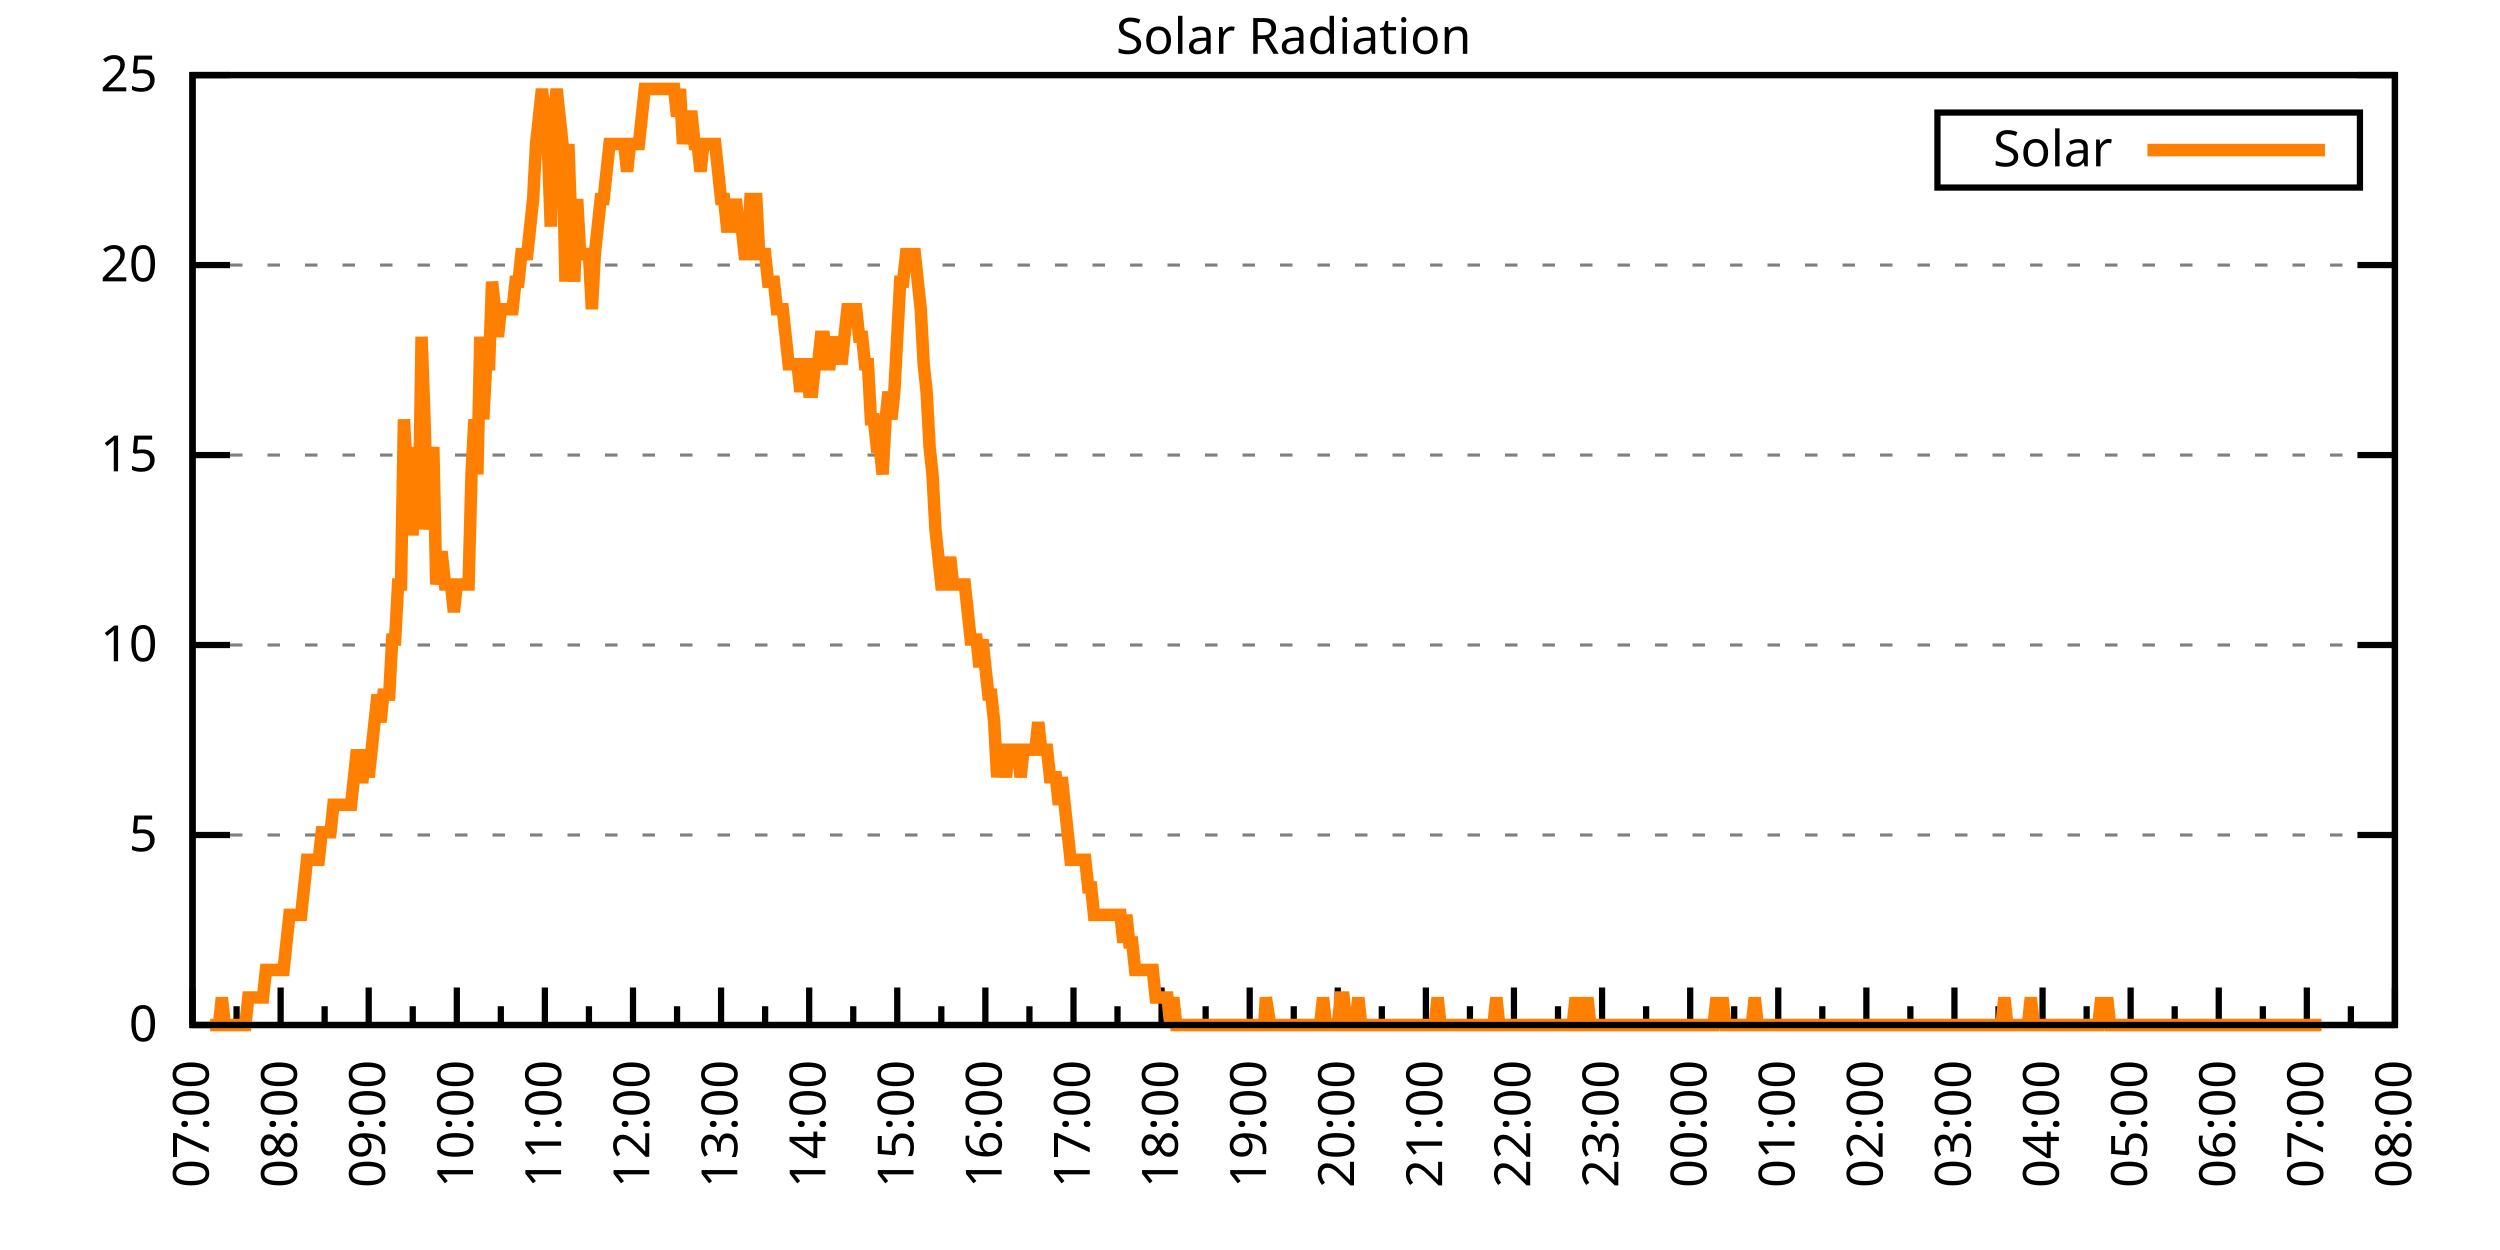
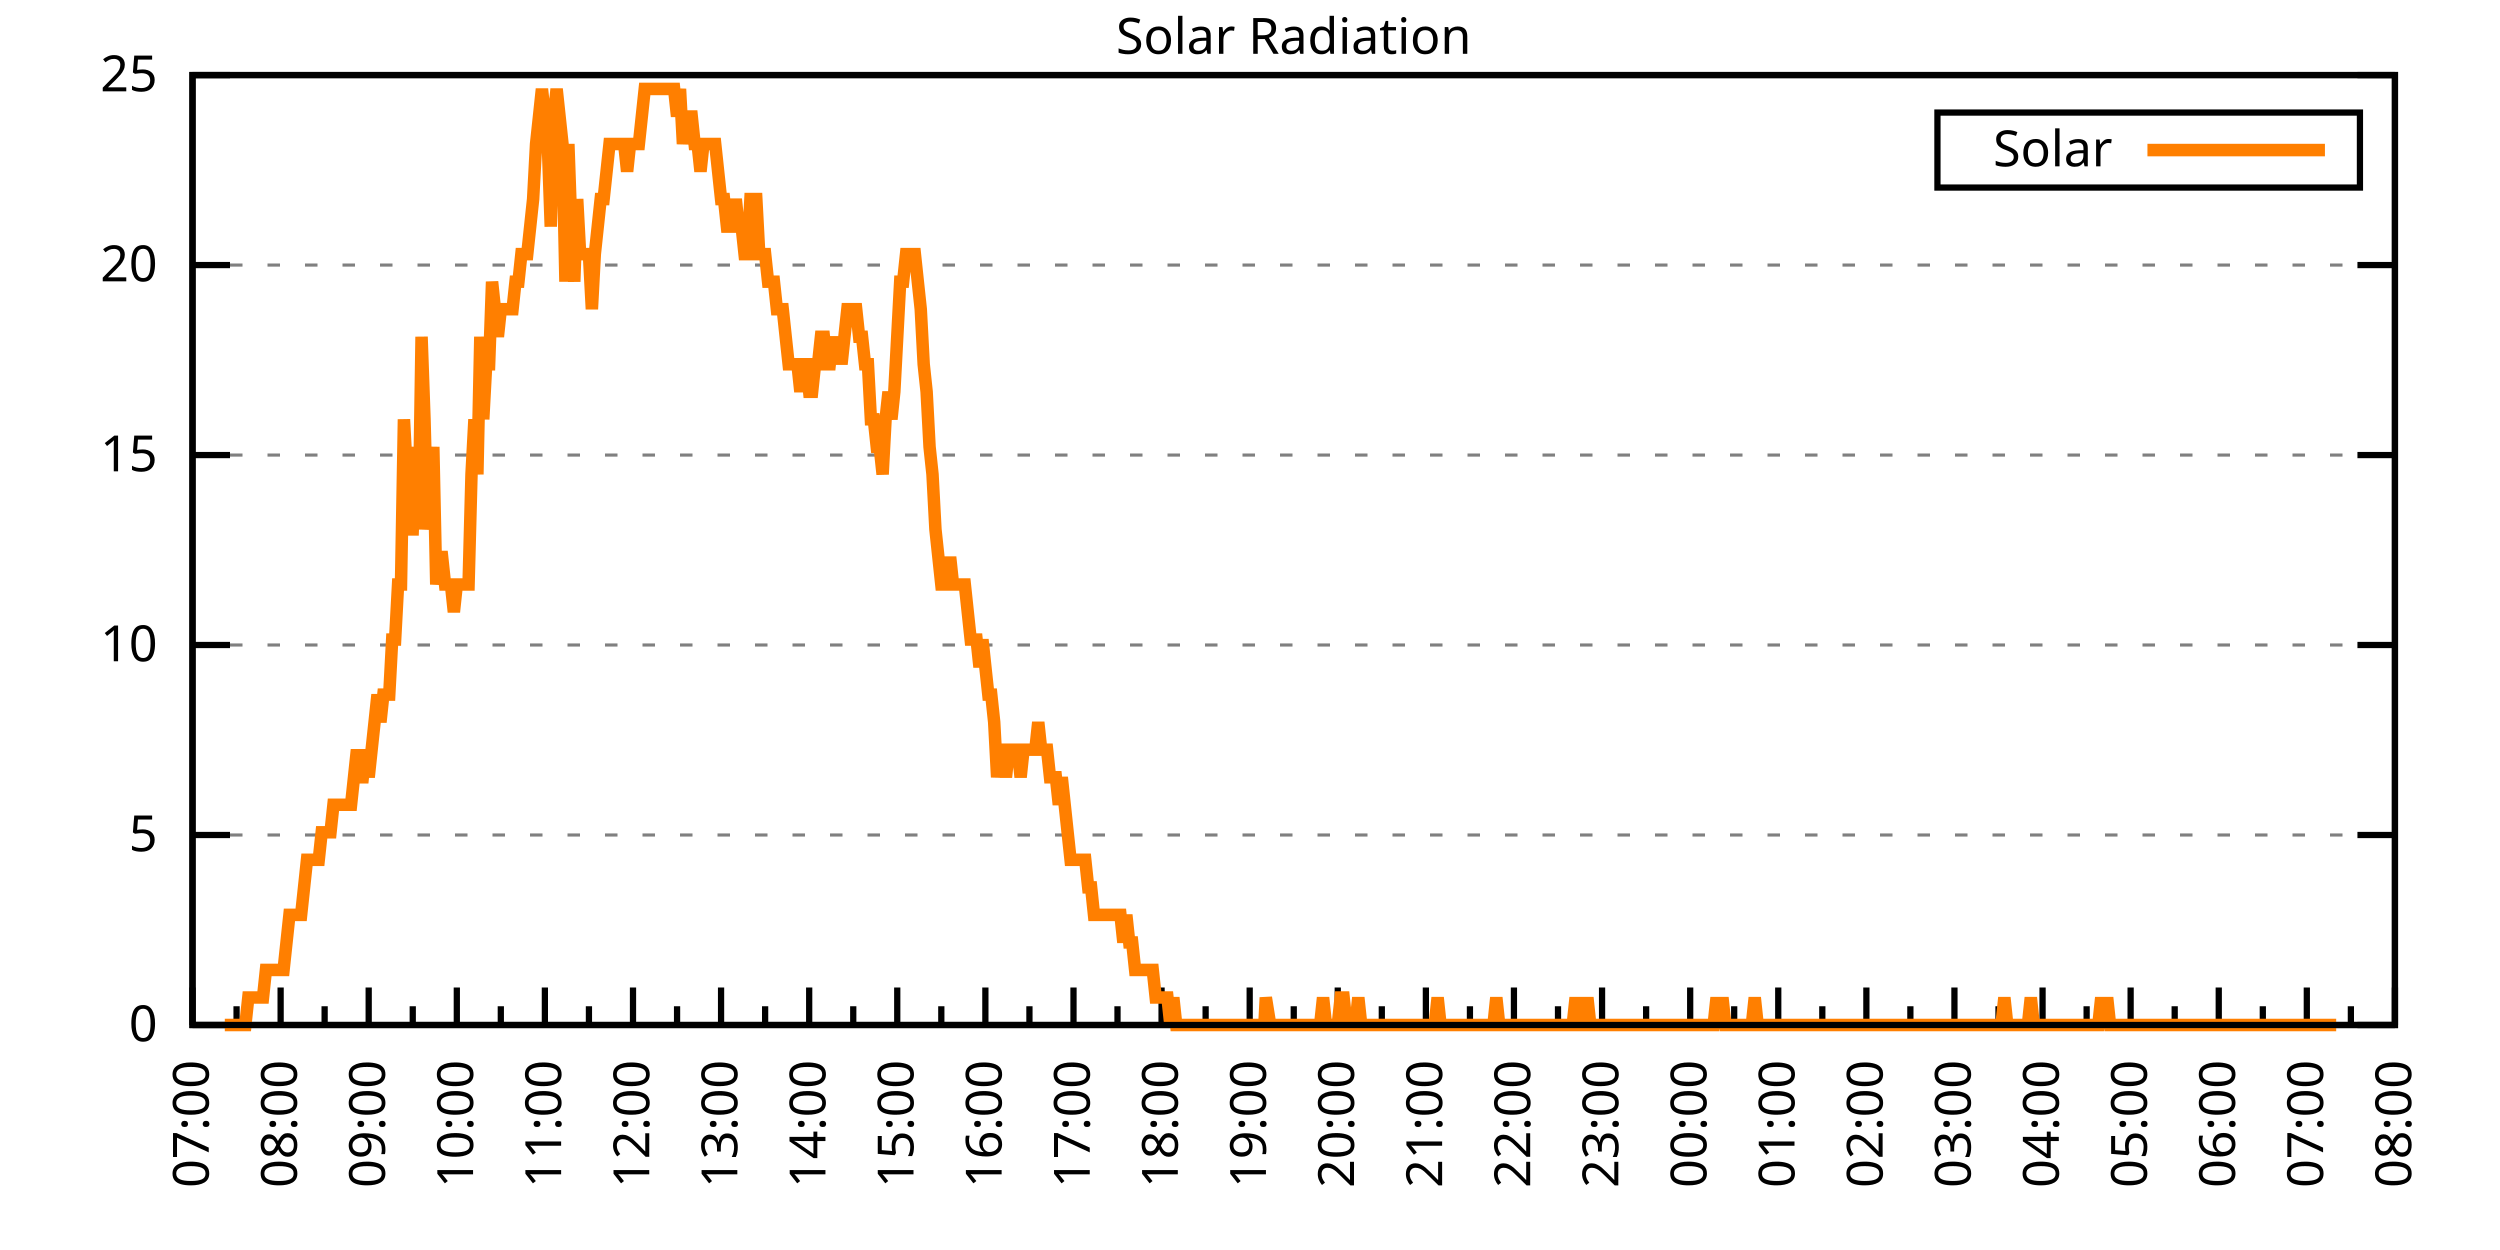
<svg xmlns="http://www.w3.org/2000/svg" xmlns:xlink="http://www.w3.org/1999/xlink" width="400" height="200" viewBox="0 0 400 200">
  <g id="gnuplot_canvas">
    <rect x="0" y="0" width="400" height="200" fill="none" />
    <defs>
      <circle id="gpDot" r="0.5" stroke-width="0.5" stroke="currentColor" />
      <path id="gpPt0" stroke-width="0.333" stroke="currentColor" d="M-1,0 h2 M0,-1 v2" />
      <path id="gpPt1" stroke-width="0.333" stroke="currentColor" d="M-1,-1 L1,1 M1,-1 L-1,1" />
      <path id="gpPt2" stroke-width="0.333" stroke="currentColor" d="M-1,0 L1,0 M0,-1 L0,1 M-1,-1 L1,1 M-1,1 L1,-1" />
      <rect id="gpPt3" stroke-width="0.333" stroke="currentColor" x="-1" y="-1" width="2" height="2" />
      <rect id="gpPt4" stroke-width="0.333" stroke="currentColor" fill="currentColor" x="-1" y="-1" width="2" height="2" />
      <circle id="gpPt5" stroke-width="0.333" stroke="currentColor" cx="0" cy="0" r="1" />
      <use xlink:href="#gpPt5" id="gpPt6" fill="currentColor" stroke="none" />
      <path id="gpPt7" stroke-width="0.333" stroke="currentColor" d="M0,-1.33 L-1.33,0.67 L1.33,0.67 z" />
      <use xlink:href="#gpPt7" id="gpPt8" fill="currentColor" stroke="none" />
      <use xlink:href="#gpPt7" id="gpPt9" stroke="currentColor" transform="rotate(180)" />
      <use xlink:href="#gpPt9" id="gpPt10" fill="currentColor" stroke="none" />
      <use xlink:href="#gpPt3" id="gpPt11" stroke="currentColor" transform="rotate(45)" />
      <use xlink:href="#gpPt11" id="gpPt12" fill="currentColor" stroke="none" />
      <path id="gpPt13" stroke-width="0.333" stroke="currentColor" d="M0,1.330 L1.265,0.411 L0.782,-1.067 L-0.782,-1.076 L-1.265,0.411 z" />
      <use xlink:href="#gpPt13" id="gpPt14" fill="currentColor" stroke="none" />
      <filter id="textbox" filterUnits="objectBoundingBox" x="0" y="0" height="1" width="1">
        <feFlood flood-color="white" flood-opacity="1" result="bgnd" />
        <feComposite in="SourceGraphic" in2="bgnd" operator="atop" />
      </filter>
      <filter id="greybox" filterUnits="objectBoundingBox" x="0" y="0" height="1" width="1">
        <feFlood flood-color="lightgrey" flood-opacity="1" result="grey" />
        <feComposite in="SourceGraphic" in2="grey" operator="atop" />
      </filter>
    </defs>
    <g fill="none" color="white" stroke="currentColor" stroke-width="1.00" stroke-linecap="butt" stroke-linejoin="miter">
</g>
    <g fill="none" color="black" stroke="currentColor" stroke-width="1.00" stroke-linecap="butt" stroke-linejoin="miter">
      <g stroke="none" shape-rendering="crispEdges">
        <polygon fill="rgb(255, 255, 255)" points="30.80,164.00 383.18,164.00 383.18,12.02 30.80,12.02 " />
      </g>
    </g>
    <g fill="none" color="black" stroke="currentColor" stroke-width="1.00" stroke-linecap="butt" stroke-linejoin="miter">
</g>
    <g fill="none" color="black" stroke="black" stroke-width="0.50" stroke-linecap="butt" stroke-linejoin="miter">
</g>
    <g fill="none" color="gray" stroke="currentColor" stroke-width="0.50" stroke-linecap="butt" stroke-linejoin="miter">
      <path stroke="gray" stroke-dasharray="2,4" class="gridline" d="M30.80,164.00 L383.19,164.00  " />
    </g>
    <g fill="none" color="gray" stroke="gray" stroke-width="1.00" stroke-linecap="butt" stroke-linejoin="miter">
</g>
    <g fill="none" color="black" stroke="currentColor" stroke-width="1.00" stroke-linecap="butt" stroke-linejoin="miter">
      <path stroke="black" d="M30.80,164.00 L36.80,164.00 M383.19,164.00 L377.19,164.00  " />
      <g transform="translate(25.20,166.60)" stroke="none" fill="black" font-family="Sans" font-size="8.00" text-anchor="end">
        <text>
          <tspan font-family="Sans"> 0</tspan>
        </text>
      </g>
    </g>
    <g fill="none" color="black" stroke="currentColor" stroke-width="1.00" stroke-linecap="butt" stroke-linejoin="miter">
</g>
    <g fill="none" color="black" stroke="black" stroke-width="0.50" stroke-linecap="butt" stroke-linejoin="miter">
</g>
    <g fill="none" color="gray" stroke="currentColor" stroke-width="0.50" stroke-linecap="butt" stroke-linejoin="miter">
      <path stroke="gray" stroke-dasharray="2,4" class="gridline" d="M30.80,133.60 L383.19,133.60  " />
    </g>
    <g fill="none" color="gray" stroke="gray" stroke-width="1.00" stroke-linecap="butt" stroke-linejoin="miter">
</g>
    <g fill="none" color="black" stroke="currentColor" stroke-width="1.00" stroke-linecap="butt" stroke-linejoin="miter">
      <path stroke="black" d="M30.80,133.60 L36.80,133.60 M383.19,133.60 L377.19,133.60  " />
      <g transform="translate(25.20,136.20)" stroke="none" fill="black" font-family="Sans" font-size="8.00" text-anchor="end">
        <text>
          <tspan font-family="Sans"> 5</tspan>
        </text>
      </g>
    </g>
    <g fill="none" color="black" stroke="currentColor" stroke-width="1.00" stroke-linecap="butt" stroke-linejoin="miter">
</g>
    <g fill="none" color="black" stroke="black" stroke-width="0.50" stroke-linecap="butt" stroke-linejoin="miter">
</g>
    <g fill="none" color="gray" stroke="currentColor" stroke-width="0.50" stroke-linecap="butt" stroke-linejoin="miter">
      <path stroke="gray" stroke-dasharray="2,4" class="gridline" d="M30.80,103.20 L383.19,103.20  " />
    </g>
    <g fill="none" color="gray" stroke="gray" stroke-width="1.00" stroke-linecap="butt" stroke-linejoin="miter">
</g>
    <g fill="none" color="black" stroke="currentColor" stroke-width="1.00" stroke-linecap="butt" stroke-linejoin="miter">
      <path stroke="black" d="M30.80,103.20 L36.80,103.20 M383.19,103.20 L377.19,103.20  " />
      <g transform="translate(25.20,105.80)" stroke="none" fill="black" font-family="Sans" font-size="8.00" text-anchor="end">
        <text>
          <tspan font-family="Sans"> 10</tspan>
        </text>
      </g>
    </g>
    <g fill="none" color="black" stroke="currentColor" stroke-width="1.00" stroke-linecap="butt" stroke-linejoin="miter">
</g>
    <g fill="none" color="black" stroke="black" stroke-width="0.50" stroke-linecap="butt" stroke-linejoin="miter">
</g>
    <g fill="none" color="gray" stroke="currentColor" stroke-width="0.50" stroke-linecap="butt" stroke-linejoin="miter">
      <path stroke="gray" stroke-dasharray="2,4" class="gridline" d="M30.80,72.81 L383.19,72.81  " />
    </g>
    <g fill="none" color="gray" stroke="gray" stroke-width="1.00" stroke-linecap="butt" stroke-linejoin="miter">
</g>
    <g fill="none" color="black" stroke="currentColor" stroke-width="1.00" stroke-linecap="butt" stroke-linejoin="miter">
      <path stroke="black" d="M30.80,72.81 L36.80,72.81 M383.19,72.81 L377.19,72.81  " />
      <g transform="translate(25.20,75.41)" stroke="none" fill="black" font-family="Sans" font-size="8.00" text-anchor="end">
        <text>
          <tspan font-family="Sans"> 15</tspan>
        </text>
      </g>
    </g>
    <g fill="none" color="black" stroke="currentColor" stroke-width="1.00" stroke-linecap="butt" stroke-linejoin="miter">
</g>
    <g fill="none" color="black" stroke="black" stroke-width="0.50" stroke-linecap="butt" stroke-linejoin="miter">
</g>
    <g fill="none" color="gray" stroke="currentColor" stroke-width="0.50" stroke-linecap="butt" stroke-linejoin="miter">
      <path stroke="gray" stroke-dasharray="2,4" class="gridline" d="M30.80,42.41 L383.19,42.41  " />
    </g>
    <g fill="none" color="gray" stroke="gray" stroke-width="1.00" stroke-linecap="butt" stroke-linejoin="miter">
</g>
    <g fill="none" color="black" stroke="currentColor" stroke-width="1.00" stroke-linecap="butt" stroke-linejoin="miter">
      <path stroke="black" d="M30.80,42.41 L36.80,42.41 M383.19,42.41 L377.19,42.41  " />
      <g transform="translate(25.20,45.01)" stroke="none" fill="black" font-family="Sans" font-size="8.00" text-anchor="end">
        <text>
          <tspan font-family="Sans"> 20</tspan>
        </text>
      </g>
    </g>
    <g fill="none" color="black" stroke="currentColor" stroke-width="1.00" stroke-linecap="butt" stroke-linejoin="miter">
</g>
    <g fill="none" color="black" stroke="black" stroke-width="0.50" stroke-linecap="butt" stroke-linejoin="miter">
</g>
    <g fill="none" color="gray" stroke="currentColor" stroke-width="0.50" stroke-linecap="butt" stroke-linejoin="miter">
      <path stroke="gray" stroke-dasharray="2,4" class="gridline" d="M30.80,12.01 L383.19,12.01  " />
    </g>
    <g fill="none" color="gray" stroke="gray" stroke-width="1.00" stroke-linecap="butt" stroke-linejoin="miter">
</g>
    <g fill="none" color="black" stroke="currentColor" stroke-width="1.00" stroke-linecap="butt" stroke-linejoin="miter">
      <path stroke="black" d="M30.80,12.01 L36.80,12.01 M383.19,12.01 L377.19,12.01  " />
      <g transform="translate(25.20,14.61)" stroke="none" fill="black" font-family="Sans" font-size="8.00" text-anchor="end">
        <text>
          <tspan font-family="Sans"> 25</tspan>
        </text>
      </g>
    </g>
    <g fill="none" color="black" stroke="currentColor" stroke-width="1.00" stroke-linecap="butt" stroke-linejoin="miter">
      <path stroke="black" d="M30.80,164.00 L30.80,158.00  " />
      <g transform="translate(33.40,169.60) rotate(270)" stroke="none" fill="black" font-family="Sans" font-size="8.00" text-anchor="end">
        <text>
          <tspan font-family="Sans">07:00</tspan>
        </text>
      </g>
    </g>
    <g fill="none" color="black" stroke="currentColor" stroke-width="1.00" stroke-linecap="butt" stroke-linejoin="miter">
      <path stroke="black" d="M37.85,164.00 L37.85,161.00 M44.90,164.00 L44.90,158.00  " />
      <g transform="translate(47.50,169.60) rotate(270)" stroke="none" fill="black" font-family="Sans" font-size="8.00" text-anchor="end">
        <text>
          <tspan font-family="Sans">08:00</tspan>
        </text>
      </g>
    </g>
    <g fill="none" color="black" stroke="currentColor" stroke-width="1.00" stroke-linecap="butt" stroke-linejoin="miter">
      <path stroke="black" d="M51.94,164.00 L51.94,161.00 M58.99,164.00 L58.99,158.00  " />
      <g transform="translate(61.59,169.60) rotate(270)" stroke="none" fill="black" font-family="Sans" font-size="8.00" text-anchor="end">
        <text>
          <tspan font-family="Sans">09:00</tspan>
        </text>
      </g>
    </g>
    <g fill="none" color="black" stroke="currentColor" stroke-width="1.00" stroke-linecap="butt" stroke-linejoin="miter">
      <path stroke="black" d="M66.04,164.00 L66.04,161.00 M73.09,164.00 L73.09,158.00  " />
      <g transform="translate(75.69,169.60) rotate(270)" stroke="none" fill="black" font-family="Sans" font-size="8.00" text-anchor="end">
        <text>
          <tspan font-family="Sans">10:00</tspan>
        </text>
      </g>
    </g>
    <g fill="none" color="black" stroke="currentColor" stroke-width="1.00" stroke-linecap="butt" stroke-linejoin="miter">
      <path stroke="black" d="M80.13,164.00 L80.13,161.00 M87.18,164.00 L87.18,158.00  " />
      <g transform="translate(89.78,169.60) rotate(270)" stroke="none" fill="black" font-family="Sans" font-size="8.00" text-anchor="end">
        <text>
          <tspan font-family="Sans">11:00</tspan>
        </text>
      </g>
    </g>
    <g fill="none" color="black" stroke="currentColor" stroke-width="1.00" stroke-linecap="butt" stroke-linejoin="miter">
      <path stroke="black" d="M94.23,164.00 L94.23,161.00 M101.28,164.00 L101.28,158.00  " />
      <g transform="translate(103.88,169.60) rotate(270)" stroke="none" fill="black" font-family="Sans" font-size="8.00" text-anchor="end">
        <text>
          <tspan font-family="Sans">12:00</tspan>
        </text>
      </g>
    </g>
    <g fill="none" color="black" stroke="currentColor" stroke-width="1.00" stroke-linecap="butt" stroke-linejoin="miter">
      <path stroke="black" d="M108.33,164.00 L108.33,161.00 M115.37,164.00 L115.37,158.00  " />
      <g transform="translate(117.97,169.60) rotate(270)" stroke="none" fill="black" font-family="Sans" font-size="8.00" text-anchor="end">
        <text>
          <tspan font-family="Sans">13:00</tspan>
        </text>
      </g>
    </g>
    <g fill="none" color="black" stroke="currentColor" stroke-width="1.00" stroke-linecap="butt" stroke-linejoin="miter">
      <path stroke="black" d="M122.42,164.00 L122.42,161.00 M129.47,164.00 L129.47,158.00  " />
      <g transform="translate(132.07,169.60) rotate(270)" stroke="none" fill="black" font-family="Sans" font-size="8.00" text-anchor="end">
        <text>
          <tspan font-family="Sans">14:00</tspan>
        </text>
      </g>
    </g>
    <g fill="none" color="black" stroke="currentColor" stroke-width="1.00" stroke-linecap="butt" stroke-linejoin="miter">
      <path stroke="black" d="M136.52,164.00 L136.52,161.00 M143.56,164.00 L143.56,158.00  " />
      <g transform="translate(146.16,169.60) rotate(270)" stroke="none" fill="black" font-family="Sans" font-size="8.00" text-anchor="end">
        <text>
          <tspan font-family="Sans">15:00</tspan>
        </text>
      </g>
    </g>
    <g fill="none" color="black" stroke="currentColor" stroke-width="1.00" stroke-linecap="butt" stroke-linejoin="miter">
      <path stroke="black" d="M150.61,164.00 L150.61,161.00 M157.66,164.00 L157.66,158.00  " />
      <g transform="translate(160.26,169.60) rotate(270)" stroke="none" fill="black" font-family="Sans" font-size="8.00" text-anchor="end">
        <text>
          <tspan font-family="Sans">16:00</tspan>
        </text>
      </g>
    </g>
    <g fill="none" color="black" stroke="currentColor" stroke-width="1.00" stroke-linecap="butt" stroke-linejoin="miter">
      <path stroke="black" d="M164.71,164.00 L164.71,161.00 M171.76,164.00 L171.76,158.00  " />
      <g transform="translate(174.36,169.60) rotate(270)" stroke="none" fill="black" font-family="Sans" font-size="8.00" text-anchor="end">
        <text>
          <tspan font-family="Sans">17:00</tspan>
        </text>
      </g>
    </g>
    <g fill="none" color="black" stroke="currentColor" stroke-width="1.00" stroke-linecap="butt" stroke-linejoin="miter">
      <path stroke="black" d="M178.80,164.00 L178.80,161.00 M185.85,164.00 L185.85,158.00  " />
      <g transform="translate(188.45,169.60) rotate(270)" stroke="none" fill="black" font-family="Sans" font-size="8.00" text-anchor="end">
        <text>
          <tspan font-family="Sans">18:00</tspan>
        </text>
      </g>
    </g>
    <g fill="none" color="black" stroke="currentColor" stroke-width="1.00" stroke-linecap="butt" stroke-linejoin="miter">
      <path stroke="black" d="M192.90,164.00 L192.90,161.00 M199.95,164.00 L199.95,158.00  " />
      <g transform="translate(202.55,169.60) rotate(270)" stroke="none" fill="black" font-family="Sans" font-size="8.00" text-anchor="end">
        <text>
          <tspan font-family="Sans">19:00</tspan>
        </text>
      </g>
    </g>
    <g fill="none" color="black" stroke="currentColor" stroke-width="1.00" stroke-linecap="butt" stroke-linejoin="miter">
      <path stroke="black" d="M207.00,164.00 L207.00,161.00 M214.04,164.00 L214.04,158.00  " />
      <g transform="translate(216.64,169.60) rotate(270)" stroke="none" fill="black" font-family="Sans" font-size="8.00" text-anchor="end">
        <text>
          <tspan font-family="Sans">20:00</tspan>
        </text>
      </g>
    </g>
    <g fill="none" color="black" stroke="currentColor" stroke-width="1.00" stroke-linecap="butt" stroke-linejoin="miter">
      <path stroke="black" d="M221.09,164.00 L221.09,161.00 M228.14,164.00 L228.14,158.00  " />
      <g transform="translate(230.74,169.60) rotate(270)" stroke="none" fill="black" font-family="Sans" font-size="8.00" text-anchor="end">
        <text>
          <tspan font-family="Sans">21:00</tspan>
        </text>
      </g>
    </g>
    <g fill="none" color="black" stroke="currentColor" stroke-width="1.00" stroke-linecap="butt" stroke-linejoin="miter">
      <path stroke="black" d="M235.19,164.00 L235.19,161.00 M242.23,164.00 L242.23,158.00  " />
      <g transform="translate(244.83,169.60) rotate(270)" stroke="none" fill="black" font-family="Sans" font-size="8.00" text-anchor="end">
        <text>
          <tspan font-family="Sans">22:00</tspan>
        </text>
      </g>
    </g>
    <g fill="none" color="black" stroke="currentColor" stroke-width="1.00" stroke-linecap="butt" stroke-linejoin="miter">
      <path stroke="black" d="M249.28,164.00 L249.28,161.00 M256.33,164.00 L256.33,158.00  " />
      <g transform="translate(258.93,169.60) rotate(270)" stroke="none" fill="black" font-family="Sans" font-size="8.00" text-anchor="end">
        <text>
          <tspan font-family="Sans">23:00</tspan>
        </text>
      </g>
    </g>
    <g fill="none" color="black" stroke="currentColor" stroke-width="1.00" stroke-linecap="butt" stroke-linejoin="miter">
      <path stroke="black" d="M263.38,164.00 L263.38,161.00 M270.43,164.00 L270.43,158.00  " />
      <g transform="translate(273.03,169.60) rotate(270)" stroke="none" fill="black" font-family="Sans" font-size="8.00" text-anchor="end">
        <text>
          <tspan font-family="Sans">00:00</tspan>
        </text>
      </g>
    </g>
    <g fill="none" color="black" stroke="currentColor" stroke-width="1.00" stroke-linecap="butt" stroke-linejoin="miter">
      <path stroke="black" d="M277.47,164.00 L277.47,161.00 M284.52,164.00 L284.52,158.00  " />
      <g transform="translate(287.12,169.60) rotate(270)" stroke="none" fill="black" font-family="Sans" font-size="8.00" text-anchor="end">
        <text>
          <tspan font-family="Sans">01:00</tspan>
        </text>
      </g>
    </g>
    <g fill="none" color="black" stroke="currentColor" stroke-width="1.00" stroke-linecap="butt" stroke-linejoin="miter">
      <path stroke="black" d="M291.57,164.00 L291.57,161.00 M298.62,164.00 L298.62,158.00  " />
      <g transform="translate(301.22,169.60) rotate(270)" stroke="none" fill="black" font-family="Sans" font-size="8.00" text-anchor="end">
        <text>
          <tspan font-family="Sans">02:00</tspan>
        </text>
      </g>
    </g>
    <g fill="none" color="black" stroke="currentColor" stroke-width="1.00" stroke-linecap="butt" stroke-linejoin="miter">
      <path stroke="black" d="M305.66,164.00 L305.66,161.00 M312.71,164.00 L312.71,158.00  " />
      <g transform="translate(315.31,169.60) rotate(270)" stroke="none" fill="black" font-family="Sans" font-size="8.00" text-anchor="end">
        <text>
          <tspan font-family="Sans">03:00</tspan>
        </text>
      </g>
    </g>
    <g fill="none" color="black" stroke="currentColor" stroke-width="1.00" stroke-linecap="butt" stroke-linejoin="miter">
      <path stroke="black" d="M319.76,164.00 L319.76,161.00 M326.81,164.00 L326.81,158.00  " />
      <g transform="translate(329.41,169.60) rotate(270)" stroke="none" fill="black" font-family="Sans" font-size="8.00" text-anchor="end">
        <text>
          <tspan font-family="Sans">04:00</tspan>
        </text>
      </g>
    </g>
    <g fill="none" color="black" stroke="currentColor" stroke-width="1.00" stroke-linecap="butt" stroke-linejoin="miter">
      <path stroke="black" d="M333.86,164.00 L333.86,161.00 M340.90,164.00 L340.90,158.00  " />
      <g transform="translate(343.50,169.60) rotate(270)" stroke="none" fill="black" font-family="Sans" font-size="8.00" text-anchor="end">
        <text>
          <tspan font-family="Sans">05:00</tspan>
        </text>
      </g>
    </g>
    <g fill="none" color="black" stroke="currentColor" stroke-width="1.00" stroke-linecap="butt" stroke-linejoin="miter">
      <path stroke="black" d="M347.95,164.00 L347.95,161.00 M355.00,164.00 L355.00,158.00  " />
      <g transform="translate(357.60,169.60) rotate(270)" stroke="none" fill="black" font-family="Sans" font-size="8.00" text-anchor="end">
        <text>
          <tspan font-family="Sans">06:00</tspan>
        </text>
      </g>
    </g>
    <g fill="none" color="black" stroke="currentColor" stroke-width="1.00" stroke-linecap="butt" stroke-linejoin="miter">
      <path stroke="black" d="M362.05,164.00 L362.05,161.00 M369.09,164.00 L369.09,158.00  " />
      <g transform="translate(371.69,169.60) rotate(270)" stroke="none" fill="black" font-family="Sans" font-size="8.00" text-anchor="end">
        <text>
          <tspan font-family="Sans">07:00</tspan>
        </text>
      </g>
    </g>
    <g fill="none" color="black" stroke="currentColor" stroke-width="1.00" stroke-linecap="butt" stroke-linejoin="miter">
      <path stroke="black" d="M376.14,164.00 L376.14,161.00 M383.19,164.00 L383.19,158.00  " />
      <g transform="translate(385.79,169.60) rotate(270)" stroke="none" fill="black" font-family="Sans" font-size="8.00" text-anchor="end">
        <text>
          <tspan font-family="Sans">08:00</tspan>
        </text>
      </g>
    </g>
    <g fill="none" color="black" stroke="currentColor" stroke-width="1.00" stroke-linecap="butt" stroke-linejoin="miter">
</g>
    <g fill="none" color="black" stroke="currentColor" stroke-width="1.00" stroke-linecap="butt" stroke-linejoin="miter">
      <path stroke="black" d="M30.80,12.01 L30.80,164.00 L383.19,164.00 L383.19,12.01 L30.80,12.01 Z  " />
    </g>
    <g fill="none" color="black" stroke="currentColor" stroke-width="1.00" stroke-linecap="butt" stroke-linejoin="miter">
      <g transform="translate(6.80,88.01) rotate(270)" stroke="none" fill="black" font-family="Sans" font-size="8.00" text-anchor="middle">
        <text />
      </g>
    </g>
    <g fill="none" color="black" stroke="currentColor" stroke-width="1.00" stroke-linecap="butt" stroke-linejoin="miter">
</g>
    <g fill="none" color="black" stroke="currentColor" stroke-width="1.00" stroke-linecap="butt" stroke-linejoin="miter">
      <path stroke="black" d="M309.99,30.01 L309.99,18.01 L377.59,18.01 L377.59,30.01 L309.99,30.01 Z  " />
    </g>
    <g id="Solar_Radiation_plot_1">
      <g fill="none" color="white" stroke="black" stroke-width="2.00" stroke-linecap="butt" stroke-linejoin="miter">
</g>
      <g fill="none" color="black" stroke="currentColor" stroke-width="2.00" stroke-linecap="butt" stroke-linejoin="miter">
        <g transform="translate(337.99,26.61)" stroke="none" fill="black" font-family="Sans" font-size="8.00" text-anchor="end">
          <text>
            <tspan font-family="Sans">Solar</tspan>
          </text>
        </g>
      </g>
      <g fill="none" color="black" stroke="currentColor" stroke-width="2.00" stroke-linecap="butt" stroke-linejoin="miter">
-         <path stroke="rgb(255, 127,   0)" d="M343.59,24.01 L371.99,24.01 M33.62,164.00 L34.09,164.00 L34.56,164.00 L35.03,164.00 L35.50,159.60 L35.97,164.00   L36.44,164.00 L36.91,164.00 L37.38,164.00 L37.85,164.00 L38.32,164.00 L38.79,164.00 L39.26,164.00 L39.73,159.60   L40.20,159.60 L40.67,159.60 L41.14,159.60 L41.61,159.60 L42.08,159.60 L42.55,155.19 L43.02,155.19 L43.49,155.19   L43.96,155.19 L44.43,155.19 L44.90,155.19 L45.37,155.19 L45.84,150.79 L46.31,146.38 L46.78,146.38 L47.24,146.38   L47.71,146.38 L48.18,146.38 L48.65,141.98 L49.12,137.57 L49.59,137.57 L50.06,137.57 L50.53,137.57 L51.00,137.57   L51.47,133.17 L51.94,133.17 L52.41,133.17 L52.88,133.17 L53.35,128.76 L53.82,128.76 L54.29,128.76 L54.76,128.76   L55.23,128.76 L55.70,128.76 L56.17,128.76 L56.64,124.36 L57.11,119.95 L57.58,124.36 L58.05,124.36 L58.52,119.95   L58.99,124.36 L59.46,119.95 L59.93,115.55 L60.40,111.14 L60.87,115.55 L61.34,111.14 L61.81,111.14 L62.28,111.14   L62.75,102.33 L63.22,102.33 L63.69,93.52 L64.16,93.52 L64.63,67.09 L65.10,75.90 L65.57,84.71 L66.04,84.71   L66.51,71.50 L66.98,84.71 L67.45,53.88 L67.92,67.09 L68.39,84.71 L68.86,80.31 L69.33,71.50 L69.80,93.52   L70.27,89.12 L70.74,89.12 L71.21,93.52 L71.68,93.52 L72.15,93.52 L72.62,97.93 L73.09,93.52 L73.56,93.52   L74.03,93.52 L74.50,93.52 L74.97,93.52 L75.44,75.90 L75.91,67.09 L76.38,75.90 L76.85,53.88 L77.32,67.09   L77.79,58.28 L78.26,58.28 L78.73,45.07 L79.19,49.47 L79.66,53.88 L80.13,49.47 L80.60,49.47 L81.07,49.47   L81.54,49.47 L82.01,49.47 L82.48,45.07 L82.95,45.07 L83.42,40.66 L83.89,40.66 L84.36,40.66 L84.83,36.26   L85.30,31.85 L85.77,23.04 L86.24,18.64 L86.71,14.23 L87.18,18.64 L87.65,23.04 L88.12,36.26 L88.59,18.64   L89.06,14.23 L89.53,18.64 L90.00,23.04 L90.47,45.07 L90.94,23.04 L91.41,36.26 L91.88,45.07 L92.35,31.85   L92.82,40.66 L93.29,40.66 L93.76,40.66 L94.23,40.66 L94.70,49.47 L95.17,40.66 L95.64,36.26 L96.11,31.85   L96.58,31.85 L97.05,27.45 L97.52,23.04 L97.99,23.04 L98.46,23.04 L98.93,23.04 L99.40,23.04 L99.87,23.04   L100.34,27.45 L100.81,23.04 L101.28,23.04 L101.75,23.04 L102.22,23.04 L102.69,18.64 L103.16,14.23 L103.63,14.23   L104.10,14.23 L104.57,14.23 L105.04,14.23 L105.51,14.23 L105.98,14.23 L106.45,14.23 L106.92,14.23 L107.39,14.23   L107.86,14.23 L108.33,18.64 L108.80,14.23 L109.27,23.04 L109.74,18.64 L110.21,18.64 L110.68,18.64 L111.14,23.04   L111.61,23.04 L112.08,27.45 L112.55,23.04 L113.02,23.04 L113.49,23.04 L113.96,23.04 L114.43,23.04 L114.90,27.45   L115.37,31.85 L115.84,31.85 L116.31,36.26 L116.78,36.26 L117.25,36.26 L117.72,31.85 L118.19,36.26 L118.66,36.26   L119.13,40.66 L119.60,40.66 L120.07,31.85 L120.54,31.85 L121.01,31.85 L121.48,40.66 L121.95,40.66 L122.42,40.66   L122.89,45.07 L123.36,45.07 L123.83,45.07 L124.30,49.47 L124.77,49.47 L125.24,49.47 L125.71,53.88 L126.18,58.28   L126.65,58.28 L127.12,58.28 L127.59,58.28 L128.06,62.69 L128.53,58.28 L129.00,58.28 L129.47,62.69 L129.94,62.69   L130.41,58.28 L130.88,58.28 L131.35,53.88 L131.82,53.88 L132.29,58.28 L132.76,58.28 L133.23,53.88 L133.70,58.28   L134.17,53.88 L134.64,58.28 L135.11,53.88 L135.58,49.47 L136.05,49.47 L136.52,49.47 L136.99,49.47 L137.46,53.88   L137.93,53.88 L138.40,58.28 L138.87,58.28 L139.34,67.09 L139.81,67.09 L140.28,71.50 L140.75,71.50 L141.22,75.90   L141.69,67.09 L142.16,62.69 L142.63,67.09 L143.09,62.69 L143.56,53.88 L144.03,45.07 L144.50,45.07 L144.97,40.66   L145.44,40.66 L145.91,40.66 L146.38,40.66 L146.85,45.07 L147.32,49.47 L147.79,58.28 L148.26,62.69 L148.73,71.50   L149.20,75.90 L149.67,84.71 L150.14,89.12 L150.61,93.52 L151.08,93.52 L151.55,93.52 L152.02,89.12 L152.49,93.52   L152.96,93.52 L153.43,93.52 L153.90,93.52 L154.37,93.52 L154.84,97.93 L155.31,102.33 L155.78,102.33 L156.25,102.33   L156.72,106.74 L157.19,102.33 L157.66,106.74 L158.13,111.14 L158.60,111.14 L159.07,115.55 L159.54,124.36 L160.01,119.95   L160.48,119.95 L160.95,124.36 L161.42,119.95 L161.89,119.95 L162.36,119.95 L162.83,119.95 L163.30,124.36 L163.77,119.95   L164.24,119.95 L164.71,119.95 L165.18,119.95 L165.65,119.95 L166.12,115.55 L166.59,119.95 L167.06,119.95 L167.53,119.95   L168.00,124.36 L168.47,124.36 L168.94,124.36 L169.41,128.76 L169.88,124.36 L170.35,128.76 L170.82,133.17 L171.29,137.57   L171.76,137.57 L172.23,137.57 L172.70,137.57 L173.17,137.57 L173.64,137.57 L174.11,141.98 L174.58,141.98 L175.04,146.38   L175.51,146.38 L175.98,146.38 L176.45,146.38 L176.92,146.38 L177.39,146.38 L177.86,146.38 L178.33,146.38 L178.80,146.38   L179.27,146.38 L179.74,150.79 L180.21,146.38 L180.68,150.79 L181.15,150.79 L181.62,155.19 L182.09,155.19 L182.56,155.19   L183.03,155.19 L183.50,155.19 L183.97,155.19 L184.44,155.19 L184.91,159.60 L185.38,159.60 L185.85,159.60 L186.32,159.60   L186.79,159.60 L187.26,164.00 L187.73,159.60 L188.20,164.00 L188.67,164.00 L189.14,164.00 L189.61,164.00 L190.08,164.00   L190.55,164.00 L191.02,164.00 L191.49,164.00 L191.96,164.00 L192.43,164.00 L192.90,164.00 L193.37,164.00 L193.84,164.00   L194.31,164.00 L194.78,164.00 L195.25,164.00 L195.72,164.00 L196.19,164.00 L196.66,164.00 L197.13,164.00 L197.60,164.00   L198.07,164.00 L198.54,164.00 L199.01,164.00 L199.48,164.00 L199.95,164.00 L200.42,164.00 L200.89,164.00 L201.36,164.00   L201.83,164.00 L202.30,164.00 L202.53,159.60 L203.24,164.00 L203.71,164.00 L204.18,164.00 L204.65,164.00 L205.12,164.00   L205.59,164.00 L206.06,164.00 L206.53,164.00 L207.00,164.00 L207.46,164.00 L207.93,164.00 L208.40,164.00 L208.87,164.00   L209.34,164.00 L209.81,164.00 L210.28,164.00 L210.75,164.00 L211.22,164.00 L211.69,159.60 L212.16,164.00 L212.63,164.00   L213.10,164.00 L213.57,164.00 L214.04,164.00 L214.51,159.60 L214.98,159.60 L215.45,164.00 L215.92,164.00 L216.39,164.00   L216.86,164.00 L217.33,159.60 L217.80,164.00 L218.27,164.00 L218.74,164.00 L219.21,164.00 L219.68,164.00 L220.15,164.00   L220.62,164.00 L221.09,164.00 L221.56,164.00 L222.03,164.00 L222.50,164.00 L222.97,164.00 L223.44,164.00 L223.91,164.00   L224.38,164.00 L224.85,164.00 L225.32,164.00 L225.79,164.00 L226.26,164.00 L226.73,164.00 L227.20,164.00 L227.67,164.00   L228.14,164.00 L228.61,164.00 L229.08,164.00 L229.55,164.00 L230.02,159.60 L230.49,164.00 L230.96,164.00 L231.43,164.00   L231.90,164.00 L232.37,164.00 L232.84,164.00 L233.31,164.00 L233.78,164.00 L234.25,164.00 L234.72,164.00 L235.19,164.00   L235.66,164.00 L236.13,164.00 L236.60,164.00 L237.07,164.00 L237.54,164.00 L238.01,164.00 L238.48,164.00 L238.95,164.00   L239.41,159.60 L239.88,164.00 L240.35,164.00 L240.82,164.00 L241.29,164.00 L241.76,164.00 L242.23,164.00 L242.70,164.00   L243.17,164.00 L243.64,164.00 L244.11,164.00 L244.58,164.00 L245.05,164.00 L245.52,164.00 L245.99,164.00 L246.46,164.00   L246.93,164.00 L247.40,164.00 L247.87,164.00 L248.34,164.00 L248.81,164.00 L249.28,164.00 L249.75,164.00 L250.22,164.00   L250.69,164.00 L251.16,164.00 L251.63,164.00 L252.10,159.60 L252.57,164.00 L253.04,164.00 L253.51,164.00 L253.98,159.60   L254.45,164.00 L254.92,164.00 L255.39,164.00 L255.86,164.00 L256.33,164.00 L256.80,164.00 L257.27,164.00 L257.74,164.00   L258.21,164.00 L258.68,164.00 L259.15,164.00 L259.62,164.00 L260.09,164.00 L260.56,164.00 L261.03,164.00 L261.50,164.00   L261.97,164.00 L262.44,164.00 L262.91,164.00 L263.38,164.00 L263.85,164.00 L264.32,164.00 L264.79,164.00 L265.26,164.00   L265.73,164.00 L266.20,164.00 L266.67,164.00 L267.14,164.00 L267.61,164.00 L268.08,164.00 L268.55,164.00 L269.02,164.00   L269.49,164.00 L269.96,164.00 L270.43,164.00 L270.90,164.00 L271.36,164.00 L271.83,164.00 L272.30,164.00 L272.77,164.00   L273.24,164.00 L273.71,164.00 L274.18,164.00 L274.65,159.60 L275.12,164.00 L275.59,159.60 L276.06,164.00 L276.53,164.00   L277.00,164.00 L277.47,164.00 L277.94,164.00 L278.41,164.00 L278.88,164.00 L279.35,164.00 L279.82,164.00 L280.29,164.00   L280.76,159.60 L281.23,164.00 L281.70,164.00 L282.17,164.00 L282.64,164.00 L283.11,164.00 L283.58,164.00 L284.05,164.00   L284.52,164.00 L284.99,164.00 L285.46,164.00 L285.93,164.00 L286.40,164.00 L286.87,164.00 L287.34,164.00 L287.81,164.00   L288.28,164.00 L288.75,164.00 L289.22,164.00 L289.69,164.00 L290.16,164.00 L290.63,164.00 L291.10,164.00 L291.57,164.00   L292.04,164.00 L292.51,164.00 L292.98,164.00 L293.45,164.00 L293.92,164.00 L294.39,164.00 L294.86,164.00 L295.33,164.00   L295.80,164.00 L296.27,164.00 L296.74,164.00 L297.21,164.00 L297.68,164.00 L298.15,164.00 L298.62,164.00 L299.09,164.00   L299.56,164.00 L300.03,164.00 L300.50,164.00 L300.97,164.00 L301.44,164.00 L301.91,164.00 L302.38,164.00 L302.85,164.00   L303.31,164.00 L303.78,164.00 L304.25,164.00 L304.72,164.00 L305.19,164.00 L305.66,164.00 L306.13,164.00 L306.60,164.00   L307.07,164.00 L307.54,164.00 L308.01,164.00 L308.48,164.00 L308.95,164.00 L309.42,164.00 L309.89,164.00 L310.36,164.00   L310.83,164.00 L311.30,164.00 L311.77,164.00 L312.24,164.00 L312.71,164.00 L313.18,164.00 L313.65,164.00 L314.12,164.00   L314.59,164.00 L315.06,164.00 L315.53,164.00 L316.00,164.00 L316.47,164.00 L316.94,164.00 L317.41,164.00 L317.88,164.00   L318.35,164.00 L318.82,164.00 L319.29,164.00 L319.76,164.00 L320.23,164.00 L320.70,159.60 L321.17,164.00 L321.64,164.00   L322.11,164.00 L322.58,164.00 L323.05,164.00 L323.52,164.00 L323.99,164.00 L324.46,164.00 L324.93,159.60 L325.40,164.00   L325.87,164.00 L326.34,164.00 L326.81,164.00 L327.28,164.00 L327.75,164.00 L328.22,164.00 L328.69,164.00 L329.16,164.00   L329.63,164.00 L330.10,164.00 L330.57,164.00 L331.04,164.00 L331.51,164.00 L331.98,164.00 L332.45,164.00 L332.92,164.00   L333.39,164.00 L333.86,164.00 L334.33,164.00 L334.80,164.00 L335.26,164.00 L335.73,164.00 L336.20,159.60 L336.67,164.00   L337.14,159.60 L337.61,164.00 L338.08,164.00 L338.55,164.00 L339.02,164.00 L339.49,164.00 L339.96,164.00 L340.43,164.00   L340.90,164.00 L341.37,164.00 L341.84,164.00 L342.31,164.00 L342.78,164.00 L343.25,164.00 L343.72,164.00 L344.19,164.00   L344.66,164.00 L345.13,164.00 L345.60,164.00 L346.07,164.00 L346.54,164.00 L347.01,164.00 L347.48,164.00 L347.95,164.00   L348.42,164.00 L348.89,164.00 L349.36,164.00 L349.83,164.00 L350.30,164.00 L350.77,164.00 L351.24,164.00 L351.71,164.00   L352.18,164.00 L352.65,164.00 L353.12,164.00 L353.59,164.00 L354.06,164.00 L354.53,164.00 L355.00,164.00 L355.47,164.00   L355.94,164.00 L356.41,164.00 L356.88,164.00 L357.35,164.00 L357.82,164.00 L358.29,164.00 L358.76,164.00 L359.23,164.00   L359.70,164.00 L360.17,164.00 L360.64,164.00 L361.11,164.00 L361.58,164.00 L362.05,164.00 L362.52,164.00 L362.99,164.00   L363.46,164.00 L363.93,164.00 L364.40,164.00 L364.87,164.00 L365.34,164.00 L365.81,164.00 L366.28,164.00 L366.75,164.00   L367.21,164.00 L367.68,164.00 L368.15,164.00 L368.62,164.00 L369.09,164.00 L369.56,164.00 L370.03,164.00 L370.50,164.00   L370.97,164.00 L371.44,164.00  " />
+         <path stroke="rgb(255, 127,   0)" d="M343.59,24.01 L371.99,24.01 M35.97,164.00 L36.44,164.00 L36.91,164.00 L37.38,164.00 L37.85,164.00 L38.32,164.00   L38.79,164.00 L39.26,164.00 L39.73,159.60 L40.20,159.60 L40.67,159.60 L41.14,159.60 L41.61,159.60 L42.08,159.60   L42.55,155.19 L43.02,155.19 L43.49,155.19 L43.96,155.19 L44.43,155.19 L44.90,155.19 L45.37,155.19 L45.84,150.79   L46.31,146.38 L46.78,146.38 L47.24,146.38 L47.71,146.38 L48.18,146.38 L48.65,141.98 L49.12,137.57 L49.59,137.57   L50.06,137.57 L50.53,137.57 L51.00,137.57 L51.47,133.17 L51.94,133.17 L52.41,133.17 L52.88,133.17 L53.35,128.76   L53.82,128.76 L54.29,128.76 L54.76,128.76 L55.23,128.76 L55.70,128.76 L56.17,128.76 L56.64,124.36 L57.11,119.95   L57.58,124.36 L58.05,124.36 L58.52,119.95 L58.99,124.36 L59.46,119.95 L59.93,115.55 L60.40,111.14 L60.87,115.55   L61.34,111.14 L61.81,111.14 L62.28,111.14 L62.75,102.33 L63.22,102.33 L63.69,93.52 L64.16,93.52 L64.63,67.09   L65.10,75.90 L65.57,84.71 L66.04,84.71 L66.51,71.50 L66.98,84.71 L67.45,53.88 L67.92,67.09 L68.39,84.71   L68.86,80.31 L69.33,71.50 L69.80,93.52 L70.27,89.12 L70.74,89.12 L71.21,93.52 L71.68,93.52 L72.15,93.52   L72.62,97.93 L73.09,93.52 L73.56,93.52 L74.03,93.52 L74.50,93.52 L74.97,93.52 L75.44,75.90 L75.91,67.09   L76.38,75.90 L76.85,53.88 L77.32,67.09 L77.79,58.28 L78.26,58.28 L78.73,45.07 L79.19,49.47 L79.66,53.88   L80.13,49.47 L80.60,49.47 L81.07,49.47 L81.54,49.47 L82.01,49.47 L82.48,45.07 L82.95,45.07 L83.42,40.66   L83.89,40.66 L84.36,40.66 L84.83,36.26 L85.30,31.85 L85.77,23.04 L86.24,18.64 L86.71,14.23 L87.18,18.64   L87.65,23.04 L88.12,36.26 L88.59,18.64 L89.06,14.23 L89.53,18.64 L90.00,23.04 L90.47,45.07 L90.94,23.04   L91.41,36.26 L91.88,45.07 L92.35,31.85 L92.82,40.66 L93.29,40.66 L93.76,40.66 L94.23,40.66 L94.70,49.47   L95.17,40.66 L95.64,36.26 L96.11,31.85 L96.58,31.85 L97.05,27.45 L97.52,23.04 L97.99,23.04 L98.46,23.04   L98.93,23.04 L99.40,23.04 L99.87,23.04 L100.34,27.45 L100.81,23.04 L101.28,23.04 L101.75,23.04 L102.22,23.04   L102.69,18.64 L103.16,14.23 L103.63,14.23 L104.10,14.23 L104.57,14.23 L105.04,14.23 L105.51,14.23 L105.98,14.23   L106.45,14.23 L106.92,14.23 L107.39,14.23 L107.86,14.23 L108.33,18.64 L108.80,14.23 L109.27,23.04 L109.74,18.64   L110.21,18.64 L110.68,18.64 L111.14,23.04 L111.61,23.04 L112.08,27.45 L112.55,23.04 L113.02,23.04 L113.49,23.04   L113.96,23.04 L114.43,23.04 L114.90,27.45 L115.37,31.85 L115.84,31.85 L116.31,36.26 L116.78,36.26 L117.25,36.26   L117.72,31.85 L118.19,36.26 L118.66,36.26 L119.13,40.66 L119.60,40.66 L120.07,31.85 L120.54,31.85 L121.01,31.85   L121.48,40.66 L121.95,40.66 L122.42,40.66 L122.89,45.07 L123.36,45.07 L123.83,45.07 L124.30,49.47 L124.77,49.47   L125.24,49.47 L125.71,53.88 L126.18,58.28 L126.65,58.28 L127.12,58.28 L127.59,58.28 L128.06,62.69 L128.53,58.28   L129.00,58.28 L129.47,62.69 L129.94,62.69 L130.41,58.28 L130.88,58.28 L131.35,53.88 L131.82,53.88 L132.29,58.28   L132.76,58.28 L133.23,53.88 L133.70,58.28 L134.17,53.88 L134.64,58.28 L135.11,53.88 L135.58,49.47 L136.05,49.47   L136.52,49.47 L136.99,49.47 L137.46,53.88 L137.93,53.88 L138.40,58.28 L138.87,58.28 L139.34,67.09 L139.81,67.09   L140.28,71.50 L140.75,71.50 L141.22,75.90 L141.69,67.09 L142.16,62.69 L142.63,67.09 L143.09,62.69 L143.56,53.88   L144.03,45.07 L144.50,45.07 L144.97,40.66 L145.44,40.66 L145.91,40.66 L146.38,40.66 L146.85,45.07 L147.32,49.47   L147.79,58.28 L148.26,62.69 L148.73,71.50 L149.20,75.90 L149.67,84.71 L150.14,89.12 L150.61,93.52 L151.08,93.52   L151.55,93.52 L152.02,89.12 L152.49,93.52 L152.96,93.52 L153.43,93.52 L153.90,93.52 L154.37,93.52 L154.84,97.93   L155.31,102.33 L155.78,102.33 L156.25,102.33 L156.72,106.74 L157.19,102.33 L157.66,106.74 L158.13,111.14 L158.60,111.14   L159.07,115.55 L159.54,124.36 L160.01,119.95 L160.48,119.95 L160.95,124.36 L161.42,119.95 L161.89,119.95 L162.36,119.95   L162.83,119.95 L163.30,124.36 L163.77,119.95 L164.24,119.95 L164.71,119.95 L165.18,119.95 L165.65,119.95 L166.12,115.55   L166.59,119.95 L167.06,119.95 L167.53,119.95 L168.00,124.36 L168.47,124.36 L168.94,124.36 L169.41,128.76 L169.88,124.36   L170.35,128.76 L170.82,133.17 L171.29,137.57 L171.76,137.57 L172.23,137.57 L172.70,137.57 L173.17,137.57 L173.64,137.57   L174.11,141.98 L174.58,141.98 L175.04,146.38 L175.51,146.38 L175.98,146.38 L176.45,146.38 L176.92,146.38 L177.39,146.38   L177.86,146.38 L178.33,146.38 L178.80,146.38 L179.27,146.38 L179.74,150.79 L180.21,146.38 L180.68,150.79 L181.15,150.79   L181.62,155.19 L182.09,155.19 L182.56,155.19 L183.03,155.19 L183.50,155.19 L183.97,155.19 L184.44,155.19 L184.91,159.60   L185.38,159.60 L185.85,159.60 L186.32,159.60 L186.79,159.60 L187.26,164.00 L187.73,159.60 L188.20,164.00 L188.67,164.00   L189.14,164.00 L189.61,164.00 L190.08,164.00 L190.55,164.00 L191.02,164.00 L191.49,164.00 L191.96,164.00 L192.43,164.00   L192.90,164.00 L193.37,164.00 L193.84,164.00 L194.31,164.00 L194.78,164.00 L195.25,164.00 L195.72,164.00 L196.19,164.00   L196.66,164.00 L197.13,164.00 L197.60,164.00 L198.07,164.00 L198.54,164.00 L199.01,164.00 L199.48,164.00 L199.95,164.00   L200.42,164.00 L200.89,164.00 L201.36,164.00 L201.83,164.00 L202.30,164.00 L202.53,159.60 L203.24,164.00 L203.71,164.00   L204.18,164.00 L204.65,164.00 L205.12,164.00 L205.59,164.00 L206.06,164.00 L206.53,164.00 L207.00,164.00 L207.46,164.00   L207.93,164.00 L208.40,164.00 L208.87,164.00 L209.34,164.00 L209.81,164.00 L210.28,164.00 L210.75,164.00 L211.22,164.00   L211.69,159.60 L212.16,164.00 L212.63,164.00 L213.10,164.00 L213.57,164.00 L214.04,164.00 L214.51,159.60 L214.98,159.60   L215.45,164.00 L215.92,164.00 L216.39,164.00 L216.86,164.00 L217.33,159.60 L217.80,164.00 L218.27,164.00 L218.74,164.00   L219.21,164.00 L219.68,164.00 L220.15,164.00 L220.62,164.00 L221.09,164.00 L221.56,164.00 L222.03,164.00 L222.50,164.00   L222.97,164.00 L223.44,164.00 L223.91,164.00 L224.38,164.00 L224.85,164.00 L225.32,164.00 L225.79,164.00 L226.26,164.00   L226.73,164.00 L227.20,164.00 L227.67,164.00 L228.14,164.00 L228.61,164.00 L229.08,164.00 L229.55,164.00 L230.02,159.60   L230.49,164.00 L230.96,164.00 L231.43,164.00 L231.90,164.00 L232.37,164.00 L232.84,164.00 L233.31,164.00 L233.78,164.00   L234.25,164.00 L234.72,164.00 L235.19,164.00 L235.66,164.00 L236.13,164.00 L236.60,164.00 L237.07,164.00 L237.54,164.00   L238.01,164.00 L238.48,164.00 L238.95,164.00 L239.41,159.60 L239.88,164.00 L240.35,164.00 L240.82,164.00 L241.29,164.00   L241.76,164.00 L242.23,164.00 L242.70,164.00 L243.17,164.00 L243.64,164.00 L244.11,164.00 L244.58,164.00 L245.05,164.00   L245.52,164.00 L245.99,164.00 L246.46,164.00 L246.93,164.00 L247.40,164.00 L247.87,164.00 L248.34,164.00 L248.81,164.00   L249.28,164.00 L249.75,164.00 L250.22,164.00 L250.69,164.00 L251.16,164.00 L251.63,164.00 L252.10,159.60 L252.57,164.00   L253.04,164.00 L253.51,164.00 L253.98,159.60 L254.45,164.00 L254.92,164.00 L255.39,164.00 L255.86,164.00 L256.33,164.00   L256.80,164.00 L257.27,164.00 L257.74,164.00 L258.21,164.00 L258.68,164.00 L259.15,164.00 L259.62,164.00 L260.09,164.00   L260.56,164.00 L261.03,164.00 L261.50,164.00 L261.97,164.00 L262.44,164.00 L262.91,164.00 L263.38,164.00 L263.85,164.00   L264.32,164.00 L264.79,164.00 L265.26,164.00 L265.73,164.00 L266.20,164.00 L266.67,164.00 L267.14,164.00 L267.61,164.00   L268.08,164.00 L268.55,164.00 L269.02,164.00 L269.49,164.00 L269.96,164.00 L270.43,164.00 L270.90,164.00 L271.36,164.00   L271.83,164.00 L272.30,164.00 L272.77,164.00 L273.24,164.00 L273.71,164.00 L274.18,164.00 L274.65,159.60 L275.12,164.00   L275.59,159.60 L276.06,164.00 L276.53,164.00 L277.00,164.00 L277.47,164.00 L277.94,164.00 L278.41,164.00 L278.88,164.00   L279.35,164.00 L279.82,164.00 L280.29,164.00 L280.76,159.60 L281.23,164.00 L281.70,164.00 L282.17,164.00 L282.64,164.00   L283.11,164.00 L283.58,164.00 L284.05,164.00 L284.52,164.00 L284.99,164.00 L285.46,164.00 L285.93,164.00 L286.40,164.00   L286.87,164.00 L287.34,164.00 L287.81,164.00 L288.28,164.00 L288.75,164.00 L289.22,164.00 L289.69,164.00 L290.16,164.00   L290.63,164.00 L291.10,164.00 L291.57,164.00 L292.04,164.00 L292.51,164.00 L292.98,164.00 L293.45,164.00 L293.92,164.00   L294.39,164.00 L294.86,164.00 L295.33,164.00 L295.80,164.00 L296.27,164.00 L296.74,164.00 L297.21,164.00 L297.68,164.00   L298.15,164.00 L298.62,164.00 L299.09,164.00 L299.56,164.00 L300.03,164.00 L300.50,164.00 L300.97,164.00 L301.44,164.00   L301.91,164.00 L302.38,164.00 L302.85,164.00 L303.31,164.00 L303.78,164.00 L304.25,164.00 L304.72,164.00 L305.19,164.00   L305.66,164.00 L306.13,164.00 L306.60,164.00 L307.07,164.00 L307.54,164.00 L308.01,164.00 L308.48,164.00 L308.95,164.00   L309.42,164.00 L309.89,164.00 L310.36,164.00 L310.83,164.00 L311.30,164.00 L311.77,164.00 L312.24,164.00 L312.71,164.00   L313.18,164.00 L313.65,164.00 L314.12,164.00 L314.59,164.00 L315.06,164.00 L315.53,164.00 L316.00,164.00 L316.47,164.00   L316.94,164.00 L317.41,164.00 L317.88,164.00 L318.35,164.00 L318.82,164.00 L319.29,164.00 L319.76,164.00 L320.23,164.00   L320.70,159.60 L321.17,164.00 L321.64,164.00 L322.11,164.00 L322.58,164.00 L323.05,164.00 L323.52,164.00 L323.99,164.00   L324.46,164.00 L324.93,159.60 L325.40,164.00 L325.87,164.00 L326.34,164.00 L326.81,164.00 L327.28,164.00 L327.75,164.00   L328.22,164.00 L328.69,164.00 L329.16,164.00 L329.63,164.00 L330.10,164.00 L330.57,164.00 L331.04,164.00 L331.51,164.00   L331.98,164.00 L332.45,164.00 L332.92,164.00 L333.39,164.00 L333.86,164.00 L334.33,164.00 L334.80,164.00 L335.26,164.00   L335.73,164.00 L336.20,159.60 L336.67,164.00 L337.14,159.60 L337.61,164.00 L338.08,164.00 L338.55,164.00 L339.02,164.00   L339.49,164.00 L339.96,164.00 L340.43,164.00 L340.90,164.00 L341.37,164.00 L341.84,164.00 L342.31,164.00 L342.78,164.00   L343.25,164.00 L343.72,164.00 L344.19,164.00 L344.66,164.00 L345.13,164.00 L345.60,164.00 L346.07,164.00 L346.54,164.00   L347.01,164.00 L347.48,164.00 L347.95,164.00 L348.42,164.00 L348.89,164.00 L349.36,164.00 L349.83,164.00 L350.30,164.00   L350.77,164.00 L351.24,164.00 L351.71,164.00 L352.18,164.00 L352.65,164.00 L353.12,164.00 L353.59,164.00 L354.06,164.00   L354.53,164.00 L355.00,164.00 L355.47,164.00 L355.94,164.00 L356.41,164.00 L356.88,164.00 L357.35,164.00 L357.82,164.00   L358.29,164.00 L358.76,164.00 L359.23,164.00 L359.70,164.00 L360.17,164.00 L360.64,164.00 L361.11,164.00 L361.58,164.00   L362.05,164.00 L362.52,164.00 L362.99,164.00 L363.46,164.00 L363.93,164.00 L364.40,164.00 L364.87,164.00 L365.34,164.00   L365.81,164.00 L366.28,164.00 L366.75,164.00 L367.21,164.00 L367.68,164.00 L368.15,164.00 L368.62,164.00 L369.09,164.00   L369.56,164.00 L370.03,164.00 L370.50,164.00 L370.97,164.00 L371.44,164.00 L371.91,164.00 L372.38,164.00 L372.85,164.00   L373.32,164.00 L373.79,164.00  " />
      </g>
    </g>
    <g fill="none" color="black" stroke="currentColor" stroke-width="2.00" stroke-linecap="butt" stroke-linejoin="miter">
</g>
    <g fill="none" color="black" stroke="black" stroke-width="1.00" stroke-linecap="butt" stroke-linejoin="miter">
</g>
    <g fill="none" color="black" stroke="currentColor" stroke-width="1.00" stroke-linecap="butt" stroke-linejoin="miter">
      <path stroke="black" d="M30.80,12.01 L30.80,164.00 L383.19,164.00 L383.19,12.01 L30.80,12.01 Z  " />
    </g>
    <g fill="none" color="black" stroke="currentColor" stroke-width="1.00" stroke-linecap="butt" stroke-linejoin="miter">
      <g transform="translate(206.99,8.61)" stroke="none" fill="black" font-family="Sans" font-size="8.00" text-anchor="middle">
        <text>
          <tspan font-family="Sans">Solar Radiation</tspan>
        </text>
      </g>
    </g>
    <g fill="none" color="black" stroke="currentColor" stroke-width="1.00" stroke-linecap="butt" stroke-linejoin="miter">
</g>
  </g>
</svg>
